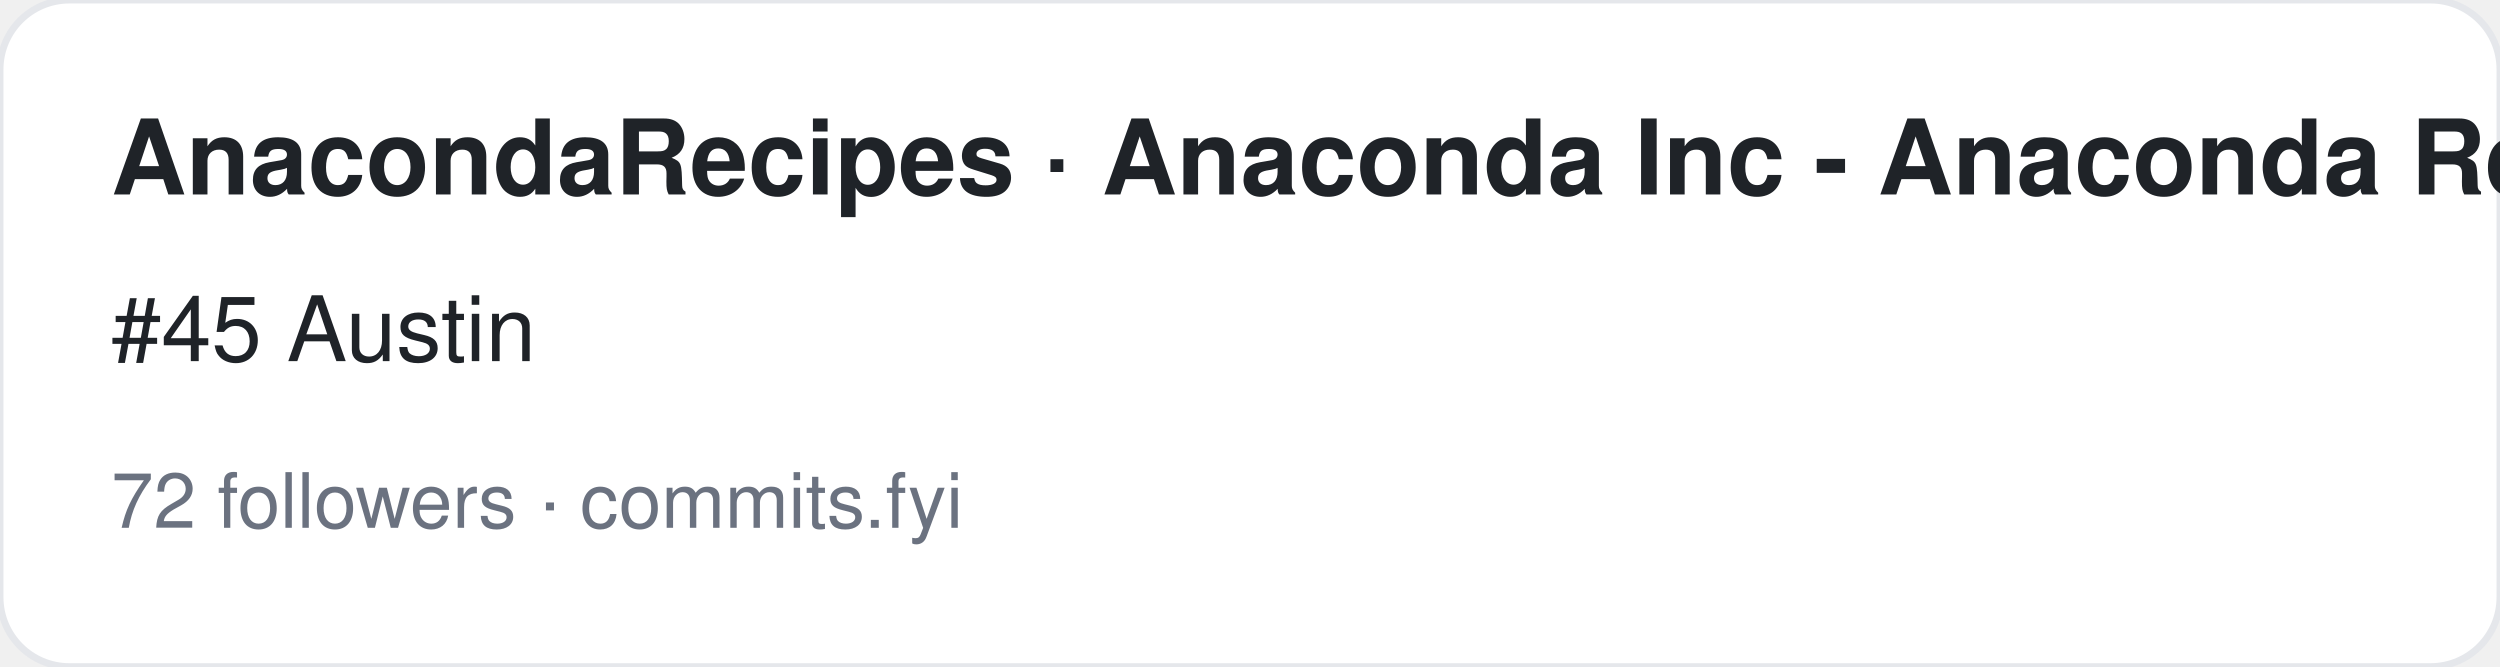
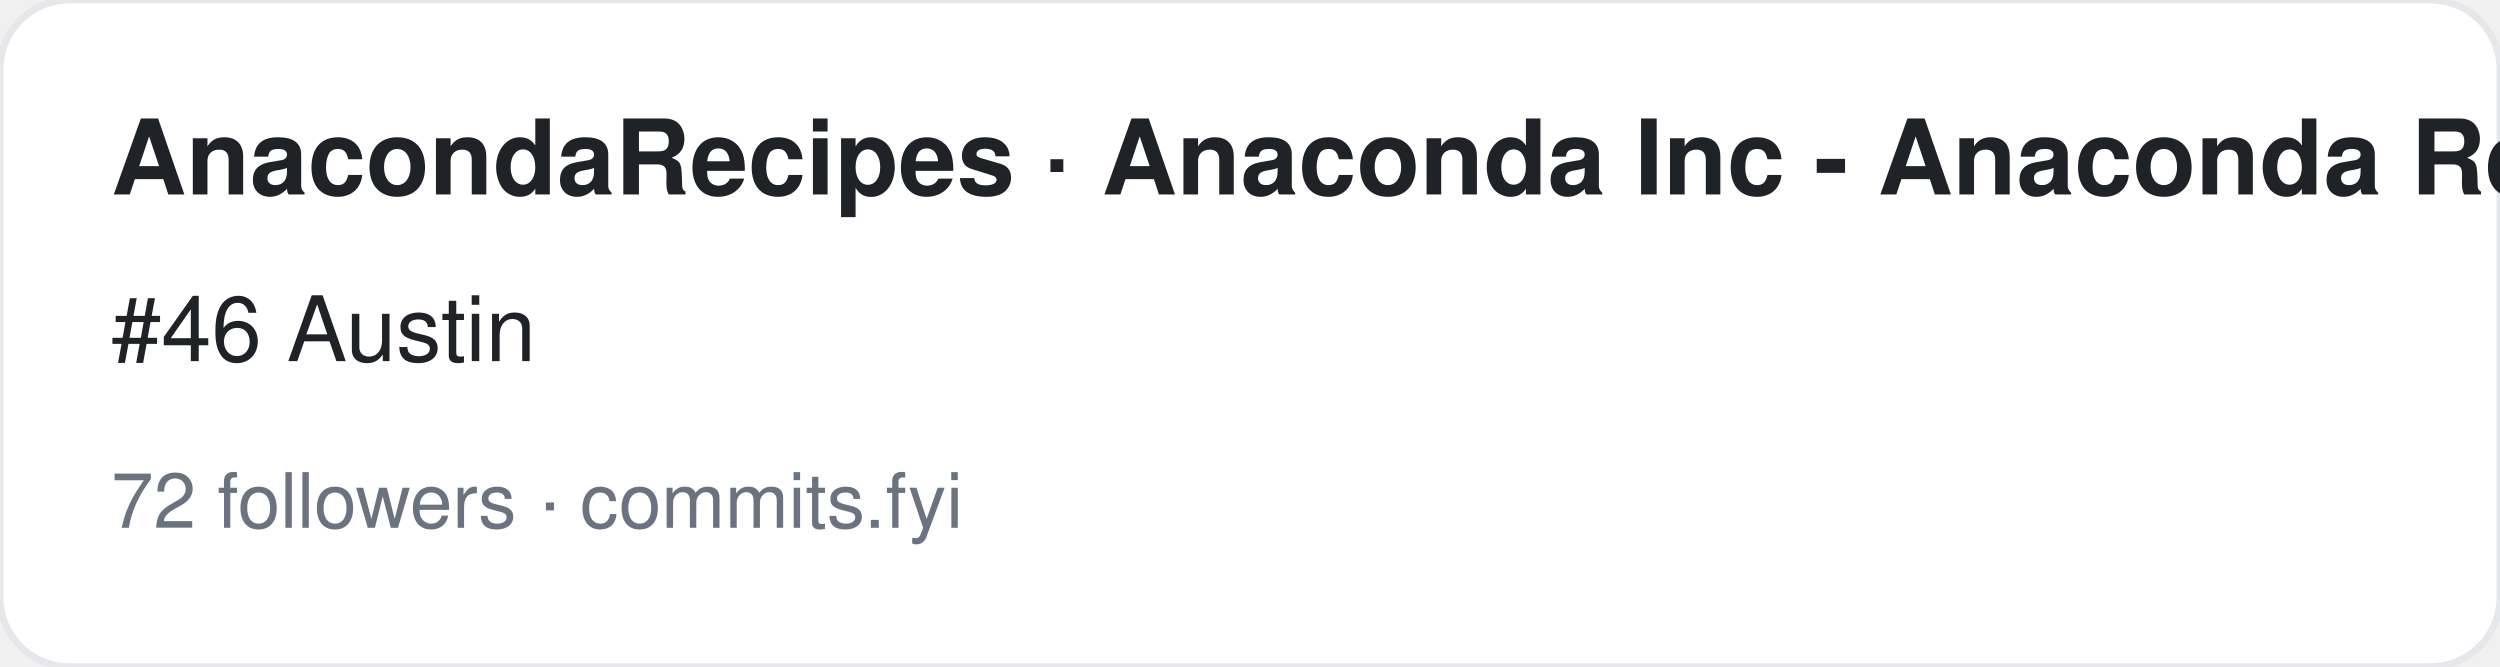
<svg xmlns="http://www.w3.org/2000/svg" width="360" height="96" viewBox="0 0 360 96" font-family="-apple-system,BlinkMacSystemFont,Segoe UI,Helvetica,Arial,sans-serif">
  <rect width="360" height="96" rx="10" fill="#ffffff" stroke="#e5e7eb" />
  <text x="16" y="28" font-size="15" font-weight="700" fill="#1f2328">AnacondaRecipes · Anaconda Inc - Anaconda Recipes</text>
-   <text x="16" y="52" font-size="13" fill="#1f2328">#45 Austin</text>
+   <text x="16" y="52" font-size="13" fill="#1f2328">#46 Austin</text>
  <text x="16" y="76" font-size="11" fill="#6b7280">72 followers · commits.fyi</text>
</svg>
